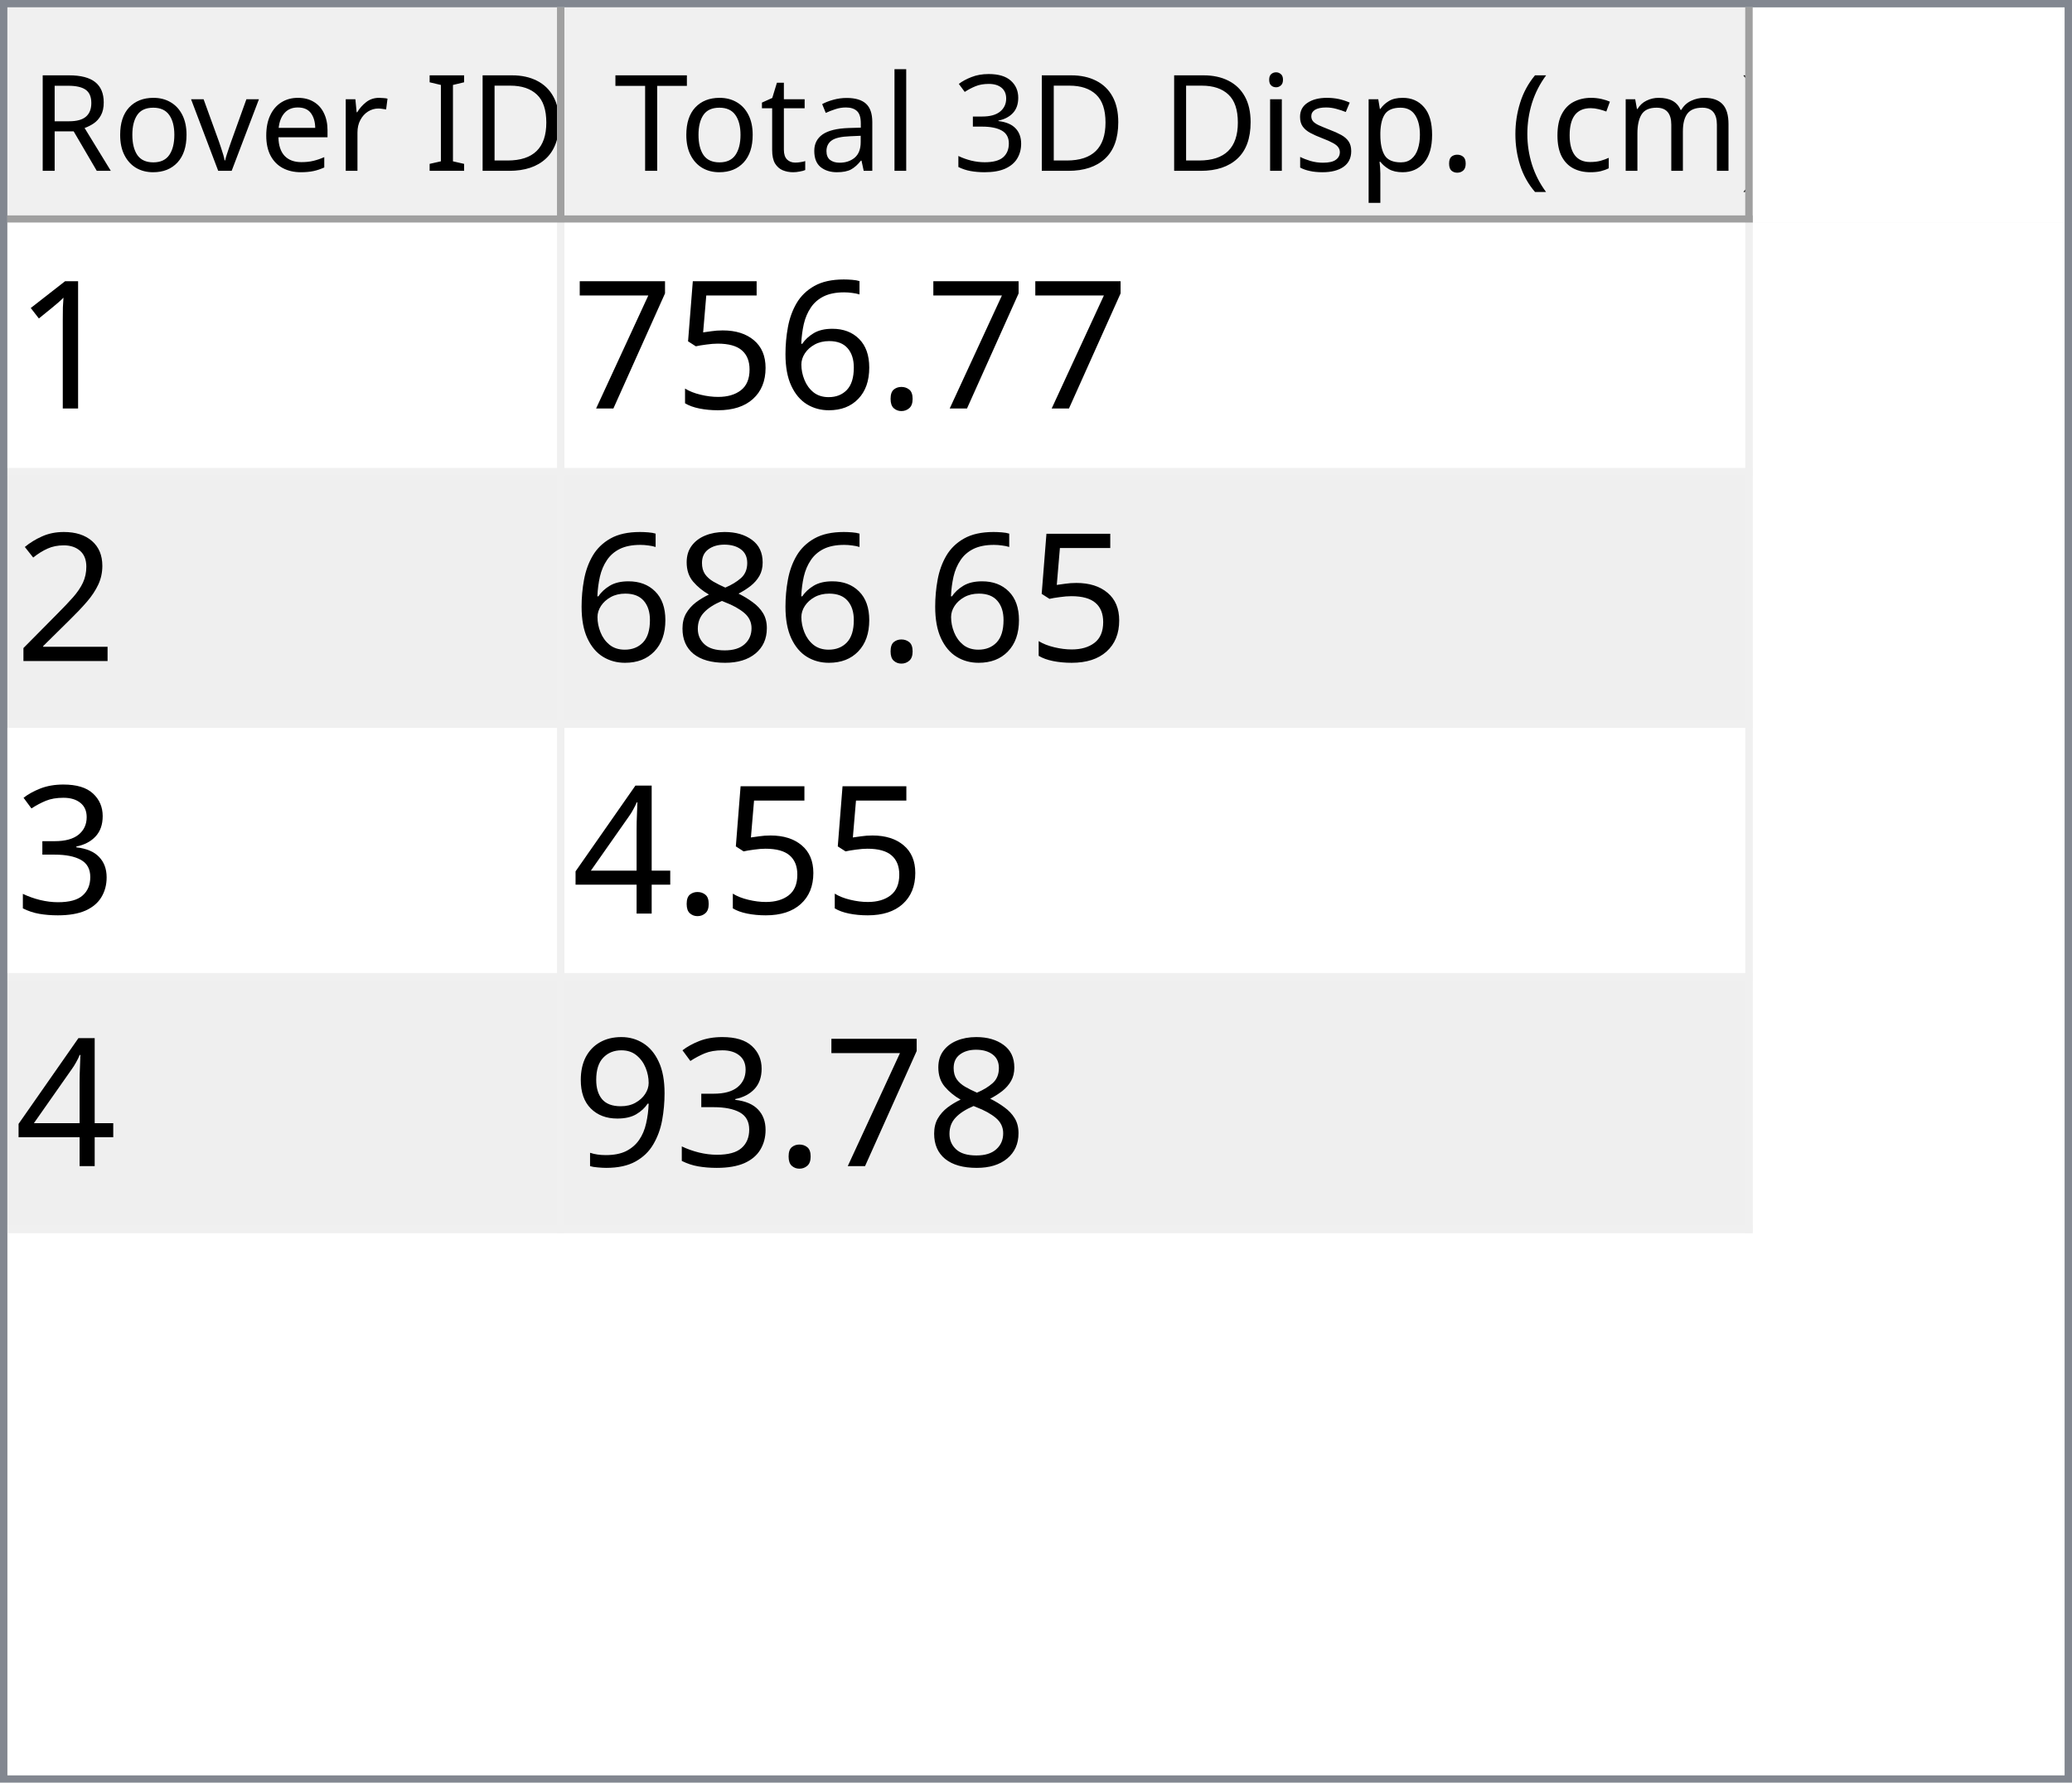
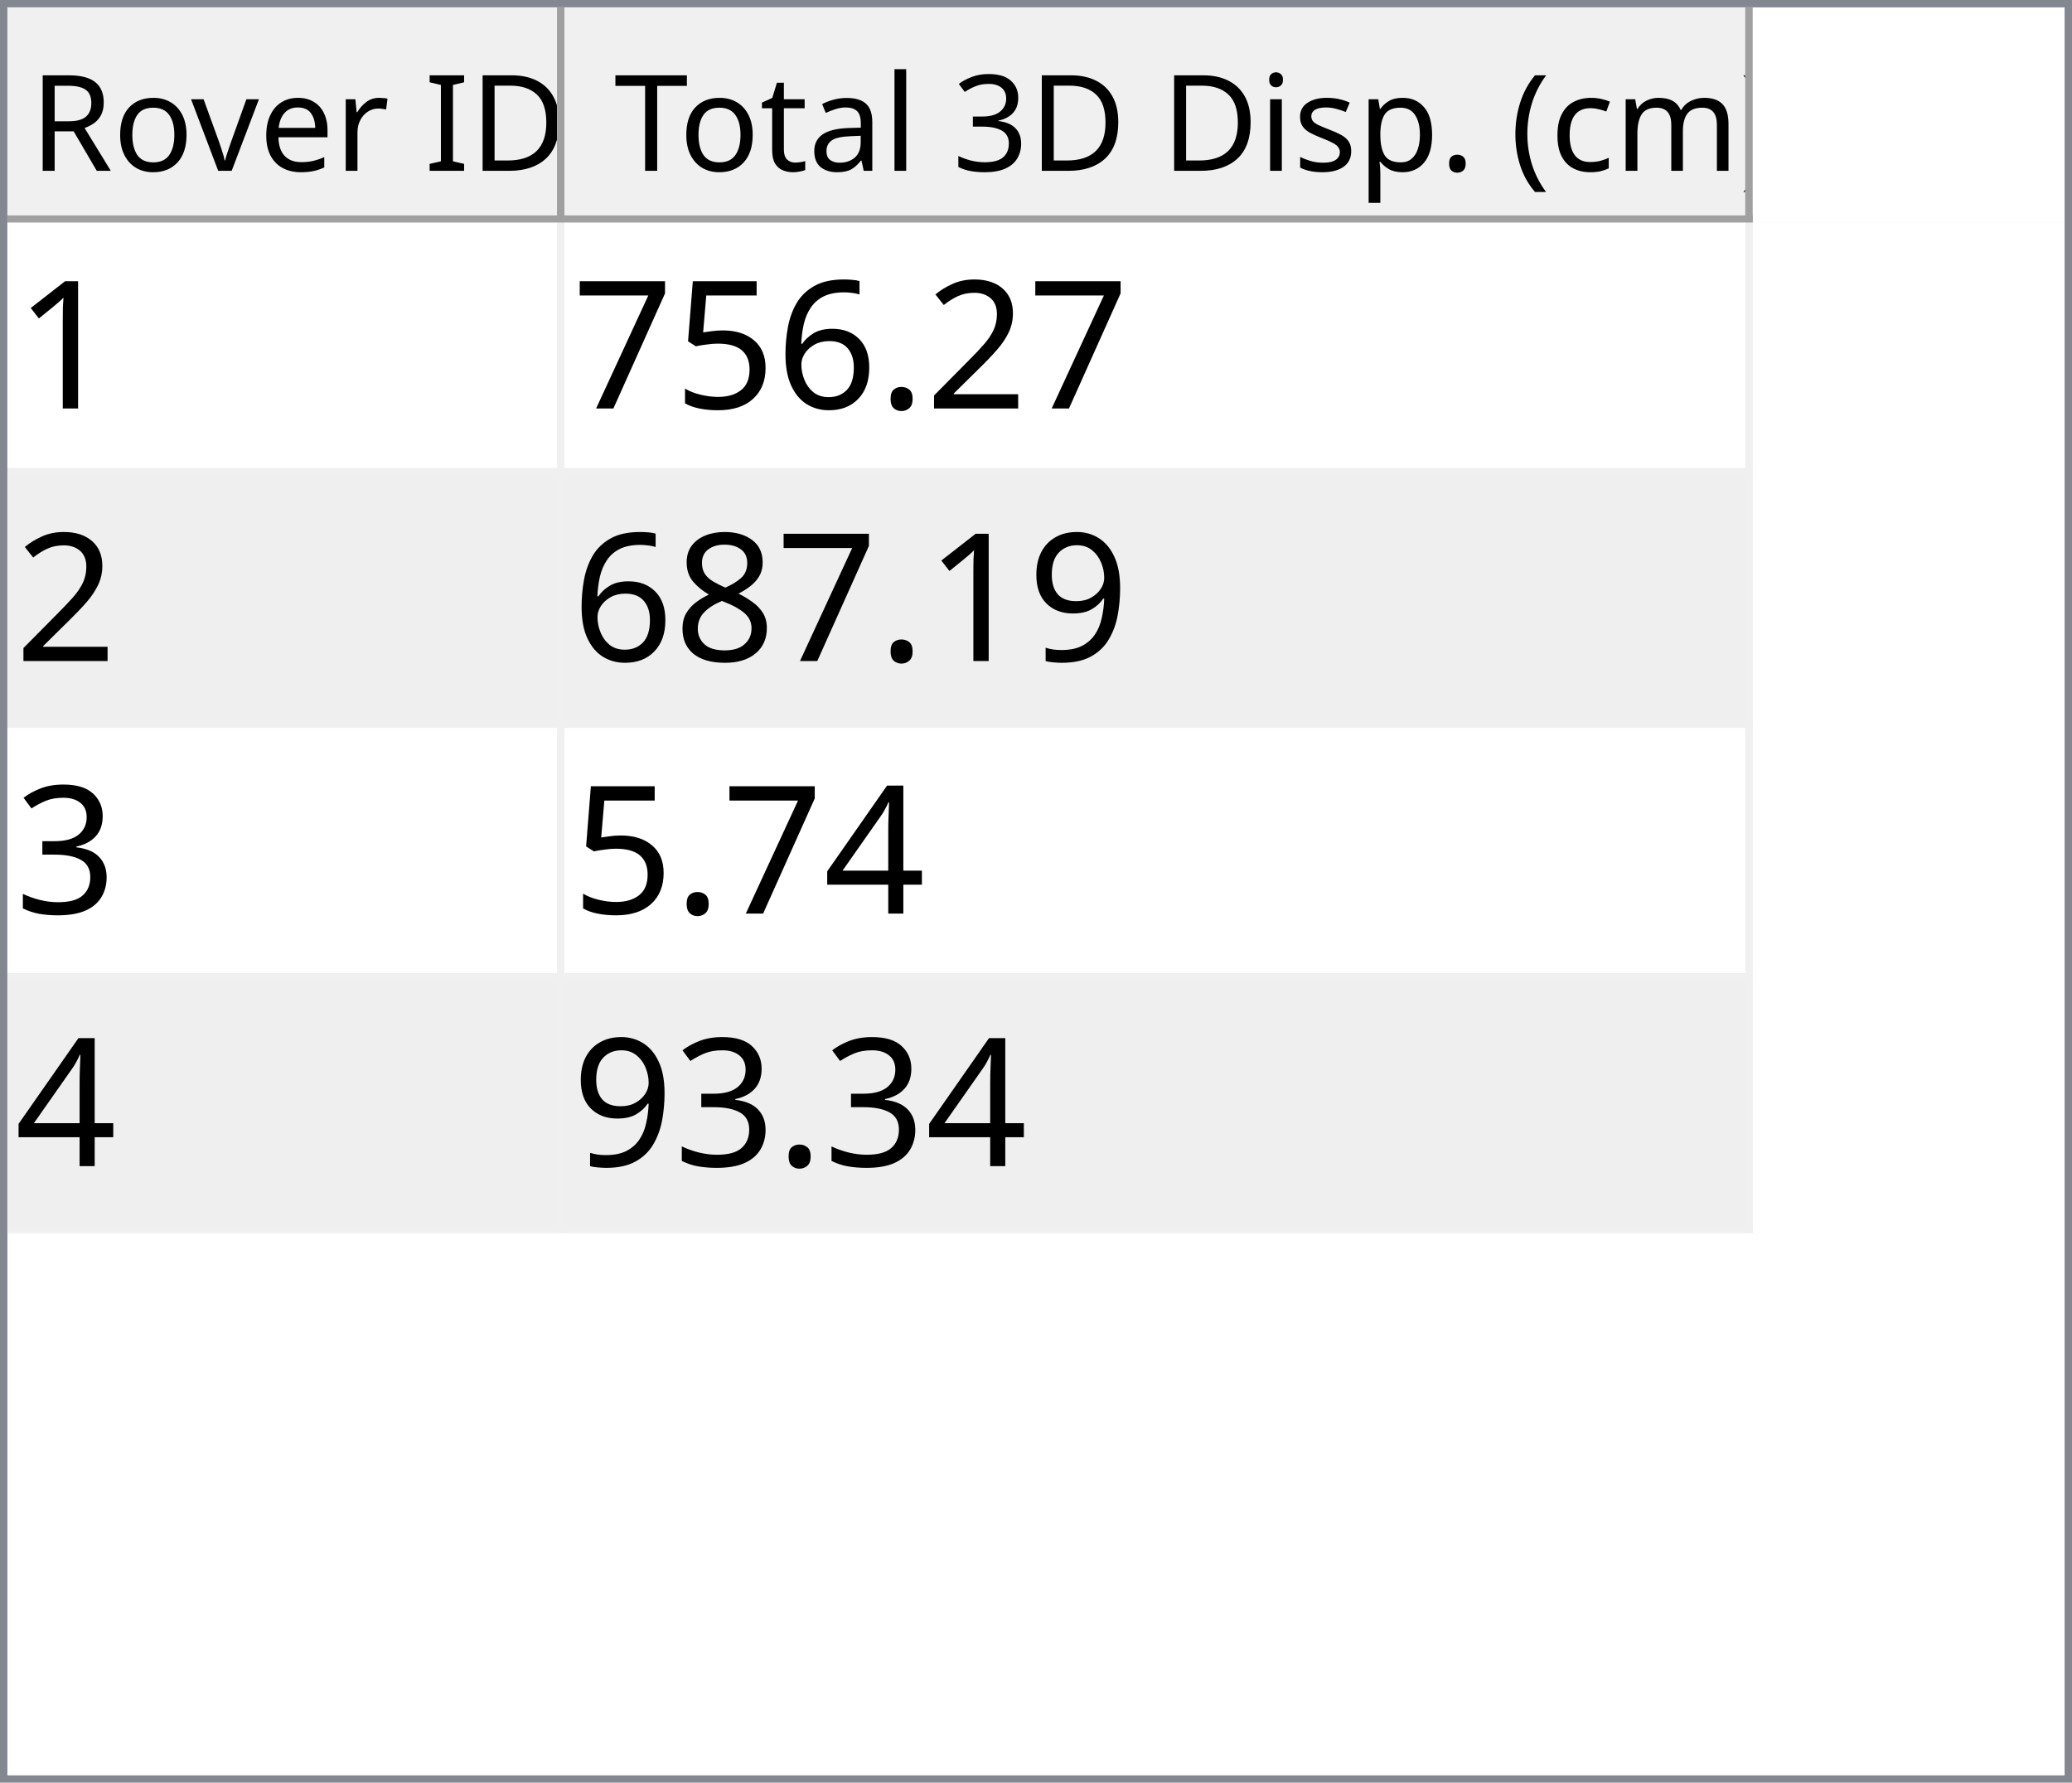
<svg xmlns="http://www.w3.org/2000/svg" style="fill-opacity:1; color-rendering:auto; color-interpolation:auto; text-rendering:auto; stroke:black; stroke-linecap:square; stroke-miterlimit:10; shape-rendering:auto; stroke-opacity:1; fill:black; stroke-dasharray:none; font-weight:normal; stroke-width:1; font-family:'Dialog'; font-style:normal; stroke-linejoin:miter; font-size:12px; stroke-dashoffset:0; image-rendering:auto;" width="279" height="240">
  <defs id="genericDefs" />
  <g>
    <defs id="defs1">
      <clipPath clipPathUnits="userSpaceOnUse" id="clipPath1">
        <path d="M0 0 L279 0 L279 240 L0 240 L0 0 Z" />
      </clipPath>
      <clipPath clipPathUnits="userSpaceOnUse" id="clipPath2">
        <path d="M0 0 L0 240 L279 240 L279 0 Z" />
      </clipPath>
      <clipPath clipPathUnits="userSpaceOnUse" id="clipPath3">
        <path d="M0 0 L0 29 L277 29 L277 0 Z" />
      </clipPath>
      <clipPath clipPathUnits="userSpaceOnUse" id="clipPath4">
        <path d="M0 0 L0 29 L75 29 L75 0 Z" />
      </clipPath>
      <clipPath clipPathUnits="userSpaceOnUse" id="clipPath5">
        <path d="M1 1 L1 28 L74 28 L74 1 Z" />
      </clipPath>
      <clipPath clipPathUnits="userSpaceOnUse" id="clipPath6">
        <path d="M0 0 L0 27 L73 27 L73 0 Z" />
      </clipPath>
      <clipPath clipPathUnits="userSpaceOnUse" id="clipPath7">
        <path d="M-0.5 -0.5 L-0.5 28.5 L74.5 28.5 L74.5 -0.5 Z" />
      </clipPath>
      <clipPath clipPathUnits="userSpaceOnUse" id="clipPath8">
        <path d="M0 0 L0 29 L160 29 L160 0 Z" />
      </clipPath>
      <clipPath clipPathUnits="userSpaceOnUse" id="clipPath9">
        <path d="M1 1 L1 28 L159 28 L159 1 Z" />
      </clipPath>
      <clipPath clipPathUnits="userSpaceOnUse" id="clipPath10">
        <path d="M0 0 L0 27 L158 27 L158 0 Z" />
      </clipPath>
      <clipPath clipPathUnits="userSpaceOnUse" id="clipPath11">
        <path d="M-0.5 -0.5 L-0.5 28.5 L159.5 28.5 L159.5 -0.5 Z" />
      </clipPath>
      <clipPath clipPathUnits="userSpaceOnUse" id="clipPath12">
        <path d="M0 0 L0 209 L277 209 L277 0 Z" />
      </clipPath>
      <clipPath clipPathUnits="userSpaceOnUse" id="clipPath13">
        <path d="M0 0 L0 136 L235 136 L235 0 Z" />
      </clipPath>
      <clipPath clipPathUnits="userSpaceOnUse" id="clipPath14">
        <path d="M-0.5 -0.5 L-0.5 135.5 L234.5 135.5 L234.5 -0.5 Z" />
      </clipPath>
      <clipPath clipPathUnits="userSpaceOnUse" id="clipPath15">
        <path d="M0 0 L0 33 L74 33 L74 0 Z" />
      </clipPath>
      <clipPath clipPathUnits="userSpaceOnUse" id="clipPath16">
        <path d="M0 0 L0 33 L159 33 L159 0 Z" />
      </clipPath>
      <font horiz-adv-x="64.551" id="font1">
        <font-face ascent="107.91" descent="25.098" units-per-em="100" style="font-style:normal; font-family:Segoe UI; font-weight:normal;" />
        <missing-glyph horiz-adv-x="64.551" d="M8.109 0 L8.109 68.266 L56.453 68.266 L56.453 0 L8.109 0 ZM15.328 7.234 L49.219 7.234 L49.219 61.031 L15.328 61.031 L15.328 7.234 Z" />
        <glyph unicode="D" horiz-adv-x="70.117" d="M9.188 0 L9.188 70.016 L28.516 70.016 Q65.531 70.016 65.531 35.891 Q65.531 19.672 55.25 9.836 Q44.969 0 27.734 0 L9.188 0 ZM17.391 62.594 L17.391 7.422 L27.828 7.422 Q41.609 7.422 49.273 14.797 Q56.938 22.172 56.938 35.688 Q56.938 62.594 28.328 62.594 L17.391 62.594 Z" />
        <glyph unicode="I" horiz-adv-x="26.611" d="M17.391 0 L9.188 0 L9.188 70.016 L17.391 70.016 L17.391 0 Z" />
        <glyph unicode=" " horiz-adv-x="27.393" d="" />
        <glyph unicode="r" horiz-adv-x="34.766" d="M34.188 41.891 Q32.078 43.5 28.125 43.5 Q23 43.5 19.555 38.672 Q16.109 33.844 16.109 25.484 L16.109 0 L8.109 0 L8.109 50 L16.109 50 L16.109 39.703 L16.312 39.703 Q18.016 44.969 21.531 47.922 Q25.047 50.875 29.391 50.875 Q32.516 50.875 34.188 50.203 L34.188 41.891 Z" />
        <glyph unicode="e" horiz-adv-x="52.295" d="M48.297 23 L12.984 23 Q13.188 14.656 17.484 10.109 Q21.781 5.562 29.297 5.562 Q37.75 5.562 44.828 11.141 L44.828 3.609 Q38.234 -1.172 27.391 -1.172 Q16.797 -1.172 10.742 5.641 Q4.688 12.453 4.688 24.812 Q4.688 36.469 11.305 43.82 Q17.922 51.172 27.734 51.172 Q37.547 51.172 42.922 44.828 Q48.297 38.484 48.297 27.203 L48.297 23 ZM40.094 29.781 Q40.047 36.719 36.75 40.578 Q33.453 44.438 27.594 44.438 Q21.922 44.438 17.969 40.383 Q14.016 36.328 13.094 29.781 L40.094 29.781 Z" />
        <glyph unicode="v" horiz-adv-x="47.9" d="M47.406 50 L27.484 0 L19.625 0 L0.688 50 L9.469 50 L22.172 13.672 Q23.578 9.672 23.922 6.688 L24.125 6.688 Q24.609 10.453 25.688 13.484 L38.969 50 L47.406 50 Z" />
        <glyph unicode="o" horiz-adv-x="58.594" d="M29 -1.172 Q17.922 -1.172 11.305 5.836 Q4.688 12.844 4.688 24.422 Q4.688 37.016 11.57 44.094 Q18.453 51.172 30.172 51.172 Q41.359 51.172 47.633 44.289 Q53.906 37.406 53.906 25.203 Q53.906 13.234 47.141 6.031 Q40.375 -1.172 29 -1.172 ZM29.594 44.438 Q21.875 44.438 17.383 39.188 Q12.891 33.938 12.891 24.703 Q12.891 15.828 17.43 10.695 Q21.969 5.562 29.594 5.562 Q37.359 5.562 41.531 10.594 Q45.703 15.625 45.703 24.906 Q45.703 34.281 41.531 39.359 Q37.359 44.438 29.594 44.438 Z" />
        <glyph unicode="R" horiz-adv-x="59.814" d="M59.375 0 L49.609 0 L37.891 19.625 Q36.281 22.359 34.766 24.289 Q33.25 26.219 31.664 27.438 Q30.078 28.656 28.25 29.219 Q26.422 29.781 24.125 29.781 L17.391 29.781 L17.391 0 L9.188 0 L9.188 70.016 L30.078 70.016 Q34.672 70.016 38.555 68.867 Q42.438 67.719 45.289 65.375 Q48.141 63.031 49.758 59.547 Q51.375 56.062 51.375 51.375 Q51.375 47.703 50.273 44.656 Q49.172 41.609 47.148 39.211 Q45.125 36.812 42.266 35.133 Q39.406 33.453 35.844 32.516 L35.844 32.328 Q37.594 31.547 38.891 30.547 Q40.188 29.547 41.359 28.18 Q42.531 26.812 43.68 25.078 Q44.828 23.344 46.234 21.047 L59.375 0 ZM17.391 62.594 L17.391 37.203 L28.516 37.203 Q31.594 37.203 34.203 38.133 Q36.812 39.062 38.719 40.797 Q40.625 42.531 41.703 45.047 Q42.781 47.562 42.781 50.688 Q42.781 56.297 39.141 59.445 Q35.5 62.594 28.609 62.594 L17.391 62.594 Z" />
        <glyph unicode=")" horiz-adv-x="30.176" d="M8.297 -15.922 L1.172 -15.922 Q16.406 2.344 16.406 26.812 Q16.406 51.469 1.078 70.016 L8.297 70.016 Q23.531 52.156 23.531 26.703 Q23.531 1.375 8.297 -15.922 Z" />
        <glyph unicode="m" horiz-adv-x="86.133" d="M79.109 0 L71.094 0 L71.094 28.719 Q71.094 37.016 68.531 40.727 Q65.969 44.438 59.906 44.438 Q54.781 44.438 51.195 39.75 Q47.609 35.062 47.609 28.516 L47.609 0 L39.594 0 L39.594 29.688 Q39.594 44.438 28.219 44.438 Q22.953 44.438 19.531 40.016 Q16.109 35.594 16.109 28.516 L16.109 0 L8.109 0 L8.109 50 L16.109 50 L16.109 42.094 L16.312 42.094 Q21.625 51.172 31.844 51.172 Q36.969 51.172 40.773 48.312 Q44.578 45.453 46 40.828 Q51.562 51.172 62.594 51.172 Q79.109 51.172 79.109 30.812 L79.109 0 Z" />
        <glyph unicode="c" horiz-adv-x="46.191" d="M42.188 2.297 Q36.422 -1.172 28.516 -1.172 Q17.828 -1.172 11.258 5.789 Q4.688 12.75 4.688 23.828 Q4.688 36.188 11.766 43.68 Q18.844 51.172 30.672 51.172 Q37.25 51.172 42.281 48.734 L42.281 40.531 Q36.719 44.438 30.375 44.438 Q22.703 44.438 17.797 38.945 Q12.891 33.453 12.891 24.516 Q12.891 15.719 17.508 10.641 Q22.125 5.562 29.891 5.562 Q36.422 5.562 42.188 9.906 L42.188 2.297 Z" />
        <glyph unicode="(" horiz-adv-x="30.176" d="M29.109 -15.922 L21.969 -15.922 Q6.844 1.375 6.844 26.703 Q6.844 52.156 21.969 70.016 L29.203 70.016 Q13.875 51.469 13.875 26.812 Q13.875 2.344 29.109 -15.922 Z" />
        <glyph unicode="." horiz-adv-x="21.68" d="M10.891 -1.078 Q8.641 -1.078 7.055 0.539 Q5.469 2.156 5.469 4.391 Q5.469 6.641 7.055 8.273 Q8.641 9.906 10.891 9.906 Q13.188 9.906 14.797 8.273 Q16.406 6.641 16.406 4.391 Q16.406 2.156 14.797 0.539 Q13.188 -1.078 10.891 -1.078 Z" />
        <glyph unicode="p" horiz-adv-x="58.789" d="M16.312 7.234 L16.109 7.234 L16.109 -23 L8.109 -23 L8.109 50 L16.109 50 L16.109 41.219 L16.312 41.219 Q22.219 51.172 33.594 51.172 Q43.266 51.172 48.688 44.461 Q54.109 37.75 54.109 26.469 Q54.109 13.922 48 6.375 Q41.891 -1.172 31.297 -1.172 Q21.578 -1.172 16.312 7.234 ZM16.109 27.391 L16.109 20.406 Q16.109 14.203 20.141 9.883 Q24.172 5.562 30.375 5.562 Q37.641 5.562 41.773 11.133 Q45.906 16.703 45.906 26.609 Q45.906 34.969 42.047 39.703 Q38.188 44.438 31.594 44.438 Q24.609 44.438 20.359 39.578 Q16.109 34.719 16.109 27.391 Z" />
        <glyph unicode="s" horiz-adv-x="42.432" d="M5.078 1.812 L5.078 10.406 Q11.625 5.562 19.484 5.562 Q30.031 5.562 30.031 12.594 Q30.031 14.594 29.125 15.992 Q28.219 17.391 26.68 18.461 Q25.141 19.531 23.07 20.383 Q21 21.234 18.609 22.172 Q15.281 23.484 12.766 24.828 Q10.25 26.172 8.57 27.859 Q6.891 29.547 6.031 31.695 Q5.172 33.844 5.172 36.719 Q5.172 40.234 6.789 42.945 Q8.406 45.656 11.086 47.484 Q13.766 49.312 17.211 50.242 Q20.656 51.172 24.312 51.172 Q30.812 51.172 35.938 48.922 L35.938 40.828 Q30.422 44.438 23.25 44.438 Q21 44.438 19.195 43.922 Q17.391 43.406 16.094 42.477 Q14.797 41.547 14.086 40.258 Q13.375 38.969 13.375 37.406 Q13.375 35.453 14.086 34.133 Q14.797 32.812 16.164 31.789 Q17.531 30.766 19.484 29.938 Q21.438 29.109 23.922 28.125 Q27.25 26.859 29.883 25.516 Q32.516 24.172 34.375 22.484 Q36.234 20.797 37.234 18.602 Q38.234 16.406 38.234 13.375 Q38.234 9.672 36.602 6.938 Q34.969 4.203 32.234 2.398 Q29.5 0.594 25.93 -0.289 Q22.359 -1.172 18.453 -1.172 Q10.75 -1.172 5.078 1.812 Z" />
        <glyph unicode="i" horiz-adv-x="24.219" d="M12.203 62.703 Q10.062 62.703 8.547 64.164 Q7.031 65.625 7.031 67.875 Q7.031 70.125 8.547 71.609 Q10.062 73.094 12.203 73.094 Q14.406 73.094 15.945 71.609 Q17.484 70.125 17.484 67.875 Q17.484 65.719 15.945 64.211 Q14.406 62.703 12.203 62.703 ZM16.109 0 L8.109 0 L8.109 50 L16.109 50 L16.109 0 Z" />
        <glyph unicode="3" horiz-adv-x="53.906" d="M46.531 19.828 Q46.531 15.094 44.75 11.211 Q42.969 7.328 39.719 4.57 Q36.469 1.812 31.93 0.297 Q27.391 -1.219 21.922 -1.219 Q11.922 -1.219 6 2.594 L6 11.188 Q13.094 5.609 22.219 5.609 Q25.875 5.609 28.828 6.539 Q31.781 7.469 33.906 9.227 Q36.031 10.984 37.18 13.477 Q38.328 15.969 38.328 19.094 Q38.328 32.812 18.797 32.812 L12.984 32.812 L12.984 39.594 L18.5 39.594 Q35.797 39.594 35.797 52.484 Q35.797 64.406 22.609 64.406 Q15.188 64.406 8.688 59.422 L8.688 67.188 Q15.375 71.188 24.609 71.188 Q29 71.188 32.57 69.969 Q36.141 68.75 38.68 66.555 Q41.219 64.359 42.609 61.281 Q44 58.203 44 54.5 Q44 40.672 30.031 36.719 L30.031 36.531 Q33.594 36.141 36.625 34.797 Q39.656 33.453 41.852 31.305 Q44.047 29.156 45.289 26.25 Q46.531 23.344 46.531 19.828 Z" />
        <glyph unicode="l" horiz-adv-x="24.219" d="M16.109 0 L8.109 0 L8.109 74.031 L16.109 74.031 L16.109 0 Z" />
        <glyph unicode="a" horiz-adv-x="50.879" d="M43.891 0 L35.891 0 L35.891 7.812 L35.688 7.812 Q30.469 -1.172 20.312 -1.172 Q12.844 -1.172 8.617 2.781 Q4.391 6.734 4.391 13.281 Q4.391 27.297 20.906 29.594 L35.891 31.688 Q35.891 44.438 25.594 44.438 Q16.547 44.438 9.281 38.281 L9.281 46.484 Q16.656 51.172 26.266 51.172 Q43.891 51.172 43.891 32.516 L43.891 0 ZM35.891 25.297 L23.828 23.641 Q18.266 22.859 15.43 20.875 Q12.594 18.891 12.594 13.875 Q12.594 10.203 15.211 7.883 Q17.828 5.562 22.172 5.562 Q28.125 5.562 32.008 9.742 Q35.891 13.922 35.891 20.312 L35.891 25.297 Z" />
        <glyph unicode="t" horiz-adv-x="33.887" d="M31.297 0.484 Q28.469 -1.078 23.828 -1.078 Q10.688 -1.078 10.688 13.578 L10.688 43.172 L2.094 43.172 L2.094 50 L10.688 50 L10.688 62.203 L18.703 64.797 L18.703 50 L31.297 50 L31.297 43.172 L18.703 43.172 L18.703 14.984 Q18.703 9.969 20.414 7.82 Q22.125 5.672 26.078 5.672 Q29.109 5.672 31.297 7.328 L31.297 0.484 Z" />
        <glyph unicode="T" horiz-adv-x="52.393" d="M50.594 62.594 L30.375 62.594 L30.375 0 L22.172 0 L22.172 62.594 L2 62.594 L2 70.016 L50.594 70.016 L50.594 62.594 Z" />
      </font>
      <font horiz-adv-x="75.0" id="font2">
        <font-face ascent="100.537" descent="21.973" units-per-em="100" style="font-style:normal; font-family:sans-serif; font-weight:normal;" />
        <missing-glyph horiz-adv-x="75.0" d="M12.5 0 L12.5 62.5 L62.5 62.5 L62.5 0 L12.5 0 ZM14.062 1.562 L60.938 1.562 L60.938 60.938 L14.062 60.938 L14.062 1.562 Z" />
        <glyph unicode="1" horiz-adv-x="55.615" d="M37.25 0 L28.469 0 L28.469 56 Q25.297 52.984 20.141 49.953 Q14.984 46.922 10.891 45.406 L10.891 53.906 Q18.266 57.375 23.781 62.305 Q29.297 67.234 31.594 71.875 L37.25 71.875 L37.25 0 Z" />
+         <glyph unicode="2" horiz-adv-x="55.615" d="M50.344 8.453 L50.344 0 L3.031 0 Q2.938 3.172 4.047 6.109 Q5.859 10.938 9.836 15.625 Q13.812 20.312 21.344 26.469 Q33.016 36.031 37.117 41.625 Q41.219 47.219 41.219 52.203 Q41.219 57.422 37.477 61.008 Q33.734 64.594 27.734 64.594 Q21.391 64.594 17.578 60.789 Q13.766 56.984 13.719 50.25 L4.688 51.172 Q5.609 61.281 11.664 66.578 Q17.719 71.875 27.938 71.875 Q38.234 71.875 44.242 66.164 Q50.25 60.453 50.25 52 Q50.25 47.703 48.492 43.555 Q46.734 39.406 42.656 34.812 Q38.578 30.219 29.109 22.219 Q21.188 15.578 18.945 13.211 Q16.703 10.844 15.234 8.453 L50.344 8.453 Z" />
        <glyph unicode="." horiz-adv-x="27.783" d="M9.078 0 L9.078 10.016 L19.094 10.016 L19.094 0 L9.078 0 Z" />
        <glyph unicode="6" horiz-adv-x="55.615" d="M49.75 54.047 L41.016 53.375 Q39.844 58.547 37.703 60.891 Q34.125 64.656 28.906 64.656 Q24.703 64.656 21.531 62.312 Q17.391 59.281 14.992 53.469 Q12.594 47.656 12.5 36.922 Q15.672 41.75 20.266 44.094 Q24.859 46.438 29.891 46.438 Q38.672 46.438 44.852 39.969 Q51.031 33.5 51.031 23.25 Q51.031 16.5 48.125 10.719 Q45.219 4.938 40.141 1.859 Q35.062 -1.219 28.609 -1.219 Q17.625 -1.219 10.695 6.859 Q3.766 14.938 3.766 33.5 Q3.766 54.25 11.422 63.672 Q18.109 71.875 29.438 71.875 Q37.891 71.875 43.289 67.141 Q48.688 62.406 49.75 54.047 ZM13.875 23.188 Q13.875 18.656 15.797 14.508 Q17.719 10.359 21.188 8.18 Q24.656 6 28.469 6 Q34.031 6 38.039 10.492 Q42.047 14.984 42.047 22.703 Q42.047 30.125 38.086 34.398 Q34.125 38.672 28.125 38.672 Q22.172 38.672 18.023 34.398 Q13.875 30.125 13.875 23.188 Z" />
        <glyph unicode="5" horiz-adv-x="55.615" d="M4.156 18.75 L13.375 19.531 Q14.406 12.797 18.141 9.398 Q21.875 6 27.156 6 Q33.5 6 37.891 10.789 Q42.281 15.578 42.281 23.484 Q42.281 31 38.062 35.352 Q33.844 39.703 27 39.703 Q22.75 39.703 19.336 37.773 Q15.922 35.844 13.969 32.766 L5.719 33.844 L12.641 70.609 L48.25 70.609 L48.25 62.203 L19.672 62.203 L15.828 42.969 Q22.266 47.469 29.344 47.469 Q38.719 47.469 45.164 40.969 Q51.609 34.469 51.609 24.266 Q51.609 14.547 45.953 7.469 Q39.062 -1.219 27.156 -1.219 Q17.391 -1.219 11.211 4.25 Q5.031 9.719 4.156 18.75 Z" />
        <glyph unicode="7" horiz-adv-x="55.615" d="M4.734 62.203 L4.734 70.656 L51.078 70.656 L51.078 63.812 Q44.234 56.547 37.523 44.484 Q30.812 32.422 27.156 19.672 Q24.516 10.688 23.781 0 L14.75 0 Q14.891 8.453 18.062 20.414 Q21.234 32.375 27.172 43.484 Q33.109 54.594 39.797 62.203 L4.734 62.203 Z" />
-         <glyph unicode="2" horiz-adv-x="55.615" d="M50.344 8.453 L50.344 0 L3.031 0 Q2.938 3.172 4.047 6.109 Q5.859 10.938 9.836 15.625 Q13.812 20.312 21.344 26.469 Q33.016 36.031 37.117 41.625 Q41.219 47.219 41.219 52.203 Q41.219 57.422 37.477 61.008 Q33.734 64.594 27.734 64.594 Q21.391 64.594 17.578 60.789 Q13.766 56.984 13.719 50.25 L4.688 51.172 Q5.609 61.281 11.664 66.578 Q17.719 71.875 27.938 71.875 Q38.234 71.875 44.242 66.164 Q50.25 60.453 50.25 52 Q50.25 47.703 48.492 43.555 Q46.734 39.406 42.656 34.812 Q38.578 30.219 29.109 22.219 Q21.188 15.578 18.945 13.211 Q16.703 10.844 15.234 8.453 L50.344 8.453 Z" />
+         <glyph unicode="9" horiz-adv-x="55.615" d="M5.469 16.547 L13.922 17.328 Q14.984 11.375 18.016 8.688 Q21.047 6 25.781 6 Q29.828 6 32.883 7.859 Q35.938 9.719 37.891 12.82 Q39.844 15.922 41.164 21.195 Q42.484 26.469 42.484 31.938 Q42.484 32.516 42.438 33.688 Q39.797 29.5 35.234 26.883 Q30.672 24.266 25.344 24.266 Q16.453 24.266 10.305 30.711 Q4.156 37.156 4.156 47.703 Q4.156 58.594 10.578 65.234 Q17 71.875 26.656 71.875 Q33.641 71.875 39.43 68.117 Q45.219 64.359 48.219 57.398 Q51.219 50.438 51.219 37.25 Q51.219 23.531 48.242 15.406 Q45.266 7.281 39.383 3.031 Q33.5 -1.219 25.594 -1.219 Q17.188 -1.219 11.867 3.445 Q6.547 8.109 5.469 16.547 ZM41.453 48.141 Q41.453 55.719 37.43 60.156 Q33.406 64.594 27.734 64.594 Q21.875 64.594 17.531 59.812 Q13.188 55.031 13.188 47.406 Q13.188 40.578 17.312 36.305 Q21.438 32.031 27.484 32.031 Q33.594 32.031 37.523 36.305 Q41.453 40.578 41.453 48.141 Z" />
        <glyph unicode="8" horiz-adv-x="55.615" d="M17.672 38.812 Q12.203 40.828 9.57 44.539 Q6.938 48.25 6.938 53.422 Q6.938 61.234 12.555 66.555 Q18.172 71.875 27.484 71.875 Q36.859 71.875 42.578 66.43 Q48.297 60.984 48.297 53.172 Q48.297 48.188 45.68 44.508 Q43.062 40.828 37.75 38.812 Q44.344 36.672 47.781 31.883 Q51.219 27.094 51.219 20.453 Q51.219 11.281 44.727 5.031 Q38.234 -1.219 27.641 -1.219 Q17.047 -1.219 10.547 5.055 Q4.047 11.328 4.047 20.703 Q4.047 27.688 7.594 32.398 Q11.141 37.109 17.672 38.812 ZM15.922 53.719 Q15.922 48.641 19.195 45.414 Q22.469 42.188 27.688 42.188 Q32.766 42.188 36.016 45.383 Q39.266 48.578 39.266 53.219 Q39.266 58.062 35.914 61.359 Q32.562 64.656 27.594 64.656 Q22.562 64.656 19.242 61.43 Q15.922 58.203 15.922 53.719 ZM13.094 20.656 Q13.094 16.891 14.875 13.375 Q16.656 9.859 20.172 7.93 Q23.688 6 27.734 6 Q34.031 6 38.133 10.055 Q42.234 14.109 42.234 20.359 Q42.234 26.703 38.016 30.859 Q33.797 35.016 27.438 35.016 Q21.234 35.016 17.164 30.914 Q13.094 26.812 13.094 20.656 Z" />
        <glyph unicode="3" horiz-adv-x="55.615" d="M4.203 18.891 L12.984 20.062 Q14.5 12.594 18.141 9.297 Q21.781 6 27 6 Q33.203 6 37.477 10.297 Q41.75 14.594 41.75 20.953 Q41.75 27 37.797 30.93 Q33.844 34.859 27.734 34.859 Q25.25 34.859 21.531 33.891 L22.516 41.609 Q23.391 41.5 23.922 41.5 Q29.547 41.5 34.039 44.43 Q38.531 47.359 38.531 53.469 Q38.531 58.297 35.258 61.477 Q31.984 64.656 26.812 64.656 Q21.688 64.656 18.266 61.43 Q14.844 58.203 13.875 51.766 L5.078 53.328 Q6.688 62.156 12.398 67.016 Q18.109 71.875 26.609 71.875 Q32.469 71.875 37.398 69.359 Q42.328 66.844 44.945 62.5 Q47.562 58.156 47.562 53.266 Q47.562 48.641 45.07 44.828 Q42.578 41.016 37.703 38.766 Q44.047 37.312 47.562 32.695 Q51.078 28.078 51.078 21.141 Q51.078 11.766 44.242 5.25 Q37.406 -1.266 26.953 -1.266 Q17.531 -1.266 11.305 4.352 Q5.078 9.969 4.203 18.891 Z" />
        <glyph unicode="4" horiz-adv-x="55.615" d="M32.328 0 L32.328 17.141 L1.266 17.141 L1.266 25.203 L33.938 71.578 L41.109 71.578 L41.109 25.203 L50.781 25.203 L50.781 17.141 L41.109 17.141 L41.109 0 L32.328 0 ZM32.328 25.203 L32.328 57.469 L9.906 25.203 L32.328 25.203 Z" />
-         <glyph unicode="9" horiz-adv-x="55.615" d="M5.469 16.547 L13.922 17.328 Q14.984 11.375 18.016 8.688 Q21.047 6 25.781 6 Q29.828 6 32.883 7.859 Q35.938 9.719 37.891 12.82 Q39.844 15.922 41.164 21.195 Q42.484 26.469 42.484 31.938 Q42.484 32.516 42.438 33.688 Q39.797 29.5 35.234 26.883 Q30.672 24.266 25.344 24.266 Q16.453 24.266 10.305 30.711 Q4.156 37.156 4.156 47.703 Q4.156 58.594 10.578 65.234 Q17 71.875 26.656 71.875 Q33.641 71.875 39.43 68.117 Q45.219 64.359 48.219 57.398 Q51.219 50.438 51.219 37.25 Q51.219 23.531 48.242 15.406 Q45.266 7.281 39.383 3.031 Q33.5 -1.219 25.594 -1.219 Q17.188 -1.219 11.867 3.445 Q6.547 8.109 5.469 16.547 ZM41.453 48.141 Q41.453 55.719 37.43 60.156 Q33.406 64.594 27.734 64.594 Q21.875 64.594 17.531 59.812 Q13.188 55.031 13.188 47.406 Q13.188 40.578 17.312 36.305 Q21.438 32.031 27.484 32.031 Q33.594 32.031 37.523 36.305 Q41.453 40.578 41.453 48.141 Z" />
      </font>
    </defs>
    <g style="fill:white; stroke:white;">
      <rect x="0" y="0" width="279" style="clip-path:url(#clipPath1); stroke:none;" height="240" />
    </g>
    <g style="fill:white; text-rendering:optimizeSpeed; color-rendering:optimizeSpeed; image-rendering:optimizeSpeed; shape-rendering:crispEdges; stroke:white; color-interpolation:sRGB;">
      <rect x="0" width="279" height="240" y="0" style="stroke:none;" />
      <path style="stroke:none;" d="M0 240 L279 240 L279 0 L0 0 Z" />
    </g>
    <g style="fill:rgb(240,240,240); font-size:18px; font-family:'Segoe UI'; stroke:rgb(240,240,240);">
      <rect x="0" y="0" width="279" style="clip-path:url(#clipPath2); stroke:none;" height="240" />
    </g>
    <g style="fill:rgb(130,135,144); font-size:18px; font-family:'Segoe UI'; stroke:rgb(130,135,144);">
      <path d="M0 0 L279 0 L279 240 L0 240 L0 0 ZM1 1 L278 1 L278 239 L1 239 L1 1 Z" style="fill-rule:evenodd; clip-path:url(#clipPath2); stroke:none;" />
    </g>
    <g style="fill:white; font-size:18px; font-family:'Segoe UI'; stroke:white;" transform="translate(1,1)">
      <rect x="0" y="0" width="277" style="clip-path:url(#clipPath3); stroke:none;" height="29" />
    </g>
    <g style="fill:rgb(240,240,240); font-size:18px; font-family:'Segoe UI'; stroke:rgb(240,240,240);" transform="translate(1,1)">
      <rect x="0" y="0" width="75" style="clip-path:url(#clipPath4); stroke:none;" height="29" />
    </g>
    <g style="font-family:'Segoe UI'; font-size:18px;" transform="translate(2,2)">
      <text x="2" xml:space="preserve" y="21" style="clip-path:url(#clipPath6); stroke:none;">Rover ID</text>
    </g>
    <g transform="translate(1.5,1.5)" style="fill:rgb(160,160,160); font-size:18px; font-family:'Segoe UI'; stroke:rgb(160,160,160); stroke-linejoin:bevel;">
      <line x1="74" x2="74" y1="0" style="fill:none; clip-path:url(#clipPath7);" y2="28" />
    </g>
    <g transform="matrix(1,0,0,1,1,1) translate(0.5,0.5)" style="fill:rgb(160,160,160); font-size:18px; font-family:'Segoe UI'; stroke:rgb(160,160,160); stroke-linejoin:bevel;">
      <line x1="0" x2="74" y1="28" style="fill:none; clip-path:url(#clipPath7);" y2="28" />
    </g>
    <g style="fill:rgb(240,240,240); font-size:18px; font-family:'Segoe UI'; stroke:rgb(240,240,240);" transform="translate(76,1)">
      <rect x="0" y="0" width="160" style="clip-path:url(#clipPath8); stroke:none;" height="29" />
    </g>
    <g style="font-family:'Segoe UI'; font-size:18px;" transform="translate(77,2)">
      <text x="1" xml:space="preserve" y="21" style="clip-path:url(#clipPath10); stroke:none;"> Total 3D Disp. (cm)</text>
    </g>
    <g transform="translate(76.5,1.5)" style="fill:rgb(160,160,160); font-size:18px; font-family:'Segoe UI'; stroke:rgb(160,160,160); stroke-linejoin:bevel;">
      <line x1="159" x2="159" y1="0" style="fill:none; clip-path:url(#clipPath11);" y2="28" />
    </g>
    <g transform="matrix(1,0,0,1,76,1) translate(0.5,0.5)" style="fill:rgb(160,160,160); font-size:18px; font-family:'Segoe UI'; stroke:rgb(160,160,160); stroke-linejoin:bevel;">
      <line x1="0" x2="159" y1="28" style="fill:none; clip-path:url(#clipPath11);" y2="28" />
    </g>
    <g style="fill:white; font-size:18px; font-family:'Segoe UI'; stroke:white;" transform="translate(1,30)">
      <rect x="0" y="0" width="277" style="clip-path:url(#clipPath12); stroke:none;" height="209" />
    </g>
    <g style="fill:rgb(240,240,240); font-size:24px; font-family:sans-serif; stroke:rgb(240,240,240);" transform="translate(1,30)">
      <rect x="0" y="0" width="235" style="clip-path:url(#clipPath13); stroke:none;" height="136" />
      <line transform="translate(0.5,0.5)" x1="0" x2="234" y1="33" style="clip-path:url(#clipPath14); fill:none; stroke-linejoin:bevel;" y2="33" />
    </g>
    <g transform="matrix(1,0,0,1,1,30) translate(0.5,0.5)" style="fill:rgb(240,240,240); font-size:24px; font-family:sans-serif; stroke:rgb(240,240,240); stroke-linejoin:bevel;">
      <line x1="0" x2="234" y1="67" style="fill:none; clip-path:url(#clipPath14);" y2="67" />
    </g>
    <g transform="matrix(1,0,0,1,1,30) translate(0.5,0.5)" style="fill:rgb(240,240,240); font-size:24px; font-family:sans-serif; stroke:rgb(240,240,240); stroke-linejoin:bevel;">
      <line x1="0" x2="234" y1="101" style="fill:none; clip-path:url(#clipPath14);" y2="101" />
    </g>
    <g transform="matrix(1,0,0,1,1,30) translate(0.5,0.5)" style="fill:rgb(240,240,240); font-size:24px; font-family:sans-serif; stroke:rgb(240,240,240); stroke-linejoin:bevel;">
      <line x1="0" x2="234" y1="135" style="fill:none; clip-path:url(#clipPath14);" y2="135" />
    </g>
    <g transform="matrix(1,0,0,1,1,30) translate(0.5,0.5)" style="fill:rgb(240,240,240); font-size:24px; font-family:sans-serif; stroke:rgb(240,240,240); stroke-linejoin:bevel;">
      <line x1="74" x2="74" y1="0" style="fill:none; clip-path:url(#clipPath14);" y2="135" />
    </g>
    <g transform="matrix(1,0,0,1,1,30) translate(0.5,0.5)" style="fill:rgb(240,240,240); font-size:24px; font-family:sans-serif; stroke:rgb(240,240,240); stroke-linejoin:bevel;">
      <line x1="234" x2="234" y1="0" style="fill:none; clip-path:url(#clipPath14);" y2="135" />
    </g>
    <g style="fill:white; font-size:24px; font-family:sans-serif; stroke:white;" transform="matrix(1,0,0,1,1,30)">
      <rect x="0" y="0" width="74" style="clip-path:url(#clipPath15); stroke:none;" height="33" />
      <text x="1" y="25" style="fill:black; clip-path:url(#clipPath15); stroke:none;" xml:space="preserve">1</text>
    </g>
    <g style="fill:white; font-size:24px; font-family:sans-serif; stroke:white;" transform="matrix(1,0,0,1,1,30) translate(75,0)">
      <rect x="0" y="0" width="159" style="clip-path:url(#clipPath16); stroke:none;" height="33" />
-       <text x="1" y="25" style="fill:black; clip-path:url(#clipPath16); stroke:none;" xml:space="preserve">756.77</text>
+       <text x="1" y="25" style="fill:black; clip-path:url(#clipPath16); stroke:none;" xml:space="preserve">756.27</text>
    </g>
    <g style="fill:rgb(239,239,239); font-size:24px; font-family:sans-serif; stroke:rgb(239,239,239);" transform="matrix(1,0,0,1,1,30) translate(0,34)">
      <rect x="0" y="0" width="74" style="clip-path:url(#clipPath15); stroke:none;" height="33" />
      <text x="1" y="25" style="fill:black; clip-path:url(#clipPath15); stroke:none;" xml:space="preserve">2</text>
    </g>
    <g style="fill:rgb(239,239,239); font-size:24px; font-family:sans-serif; stroke:rgb(239,239,239);" transform="matrix(1,0,0,1,1,30) translate(75,34)">
      <rect x="0" y="0" width="159" style="clip-path:url(#clipPath16); stroke:none;" height="33" />
-       <text x="1" y="25" style="fill:black; clip-path:url(#clipPath16); stroke:none;" xml:space="preserve">686.65</text>
+       <text x="1" y="25" style="fill:black; clip-path:url(#clipPath16); stroke:none;" xml:space="preserve">687.19</text>
    </g>
    <g style="fill:white; font-size:24px; font-family:sans-serif; stroke:white;" transform="matrix(1,0,0,1,1,30) translate(0,68)">
      <rect x="0" y="0" width="74" style="clip-path:url(#clipPath15); stroke:none;" height="33" />
      <text x="1" y="25" style="fill:black; clip-path:url(#clipPath15); stroke:none;" xml:space="preserve">3</text>
    </g>
    <g style="fill:white; font-size:24px; font-family:sans-serif; stroke:white;" transform="matrix(1,0,0,1,1,30) translate(75,68)">
      <rect x="0" y="0" width="159" style="clip-path:url(#clipPath16); stroke:none;" height="33" />
-       <text x="1" y="25" style="fill:black; clip-path:url(#clipPath16); stroke:none;" xml:space="preserve">4.55</text>
+       <text x="1" y="25" style="fill:black; clip-path:url(#clipPath16); stroke:none;" xml:space="preserve">5.74</text>
    </g>
    <g style="fill:rgb(239,239,239); font-size:24px; font-family:sans-serif; stroke:rgb(239,239,239);" transform="matrix(1,0,0,1,1,30) translate(0,102)">
      <rect x="0" y="0" width="74" style="clip-path:url(#clipPath15); stroke:none;" height="33" />
      <text x="1" y="25" style="fill:black; clip-path:url(#clipPath15); stroke:none;" xml:space="preserve">4</text>
    </g>
    <g style="fill:rgb(239,239,239); font-size:24px; font-family:sans-serif; stroke:rgb(239,239,239);" transform="matrix(1,0,0,1,1,30) translate(75,102)">
      <rect x="0" y="0" width="159" style="clip-path:url(#clipPath16); stroke:none;" height="33" />
-       <text x="1" y="25" style="fill:black; clip-path:url(#clipPath16); stroke:none;" xml:space="preserve">93.78</text>
+       <text x="1" y="25" style="fill:black; clip-path:url(#clipPath16); stroke:none;" xml:space="preserve">93.34</text>
    </g>
  </g>
</svg>
